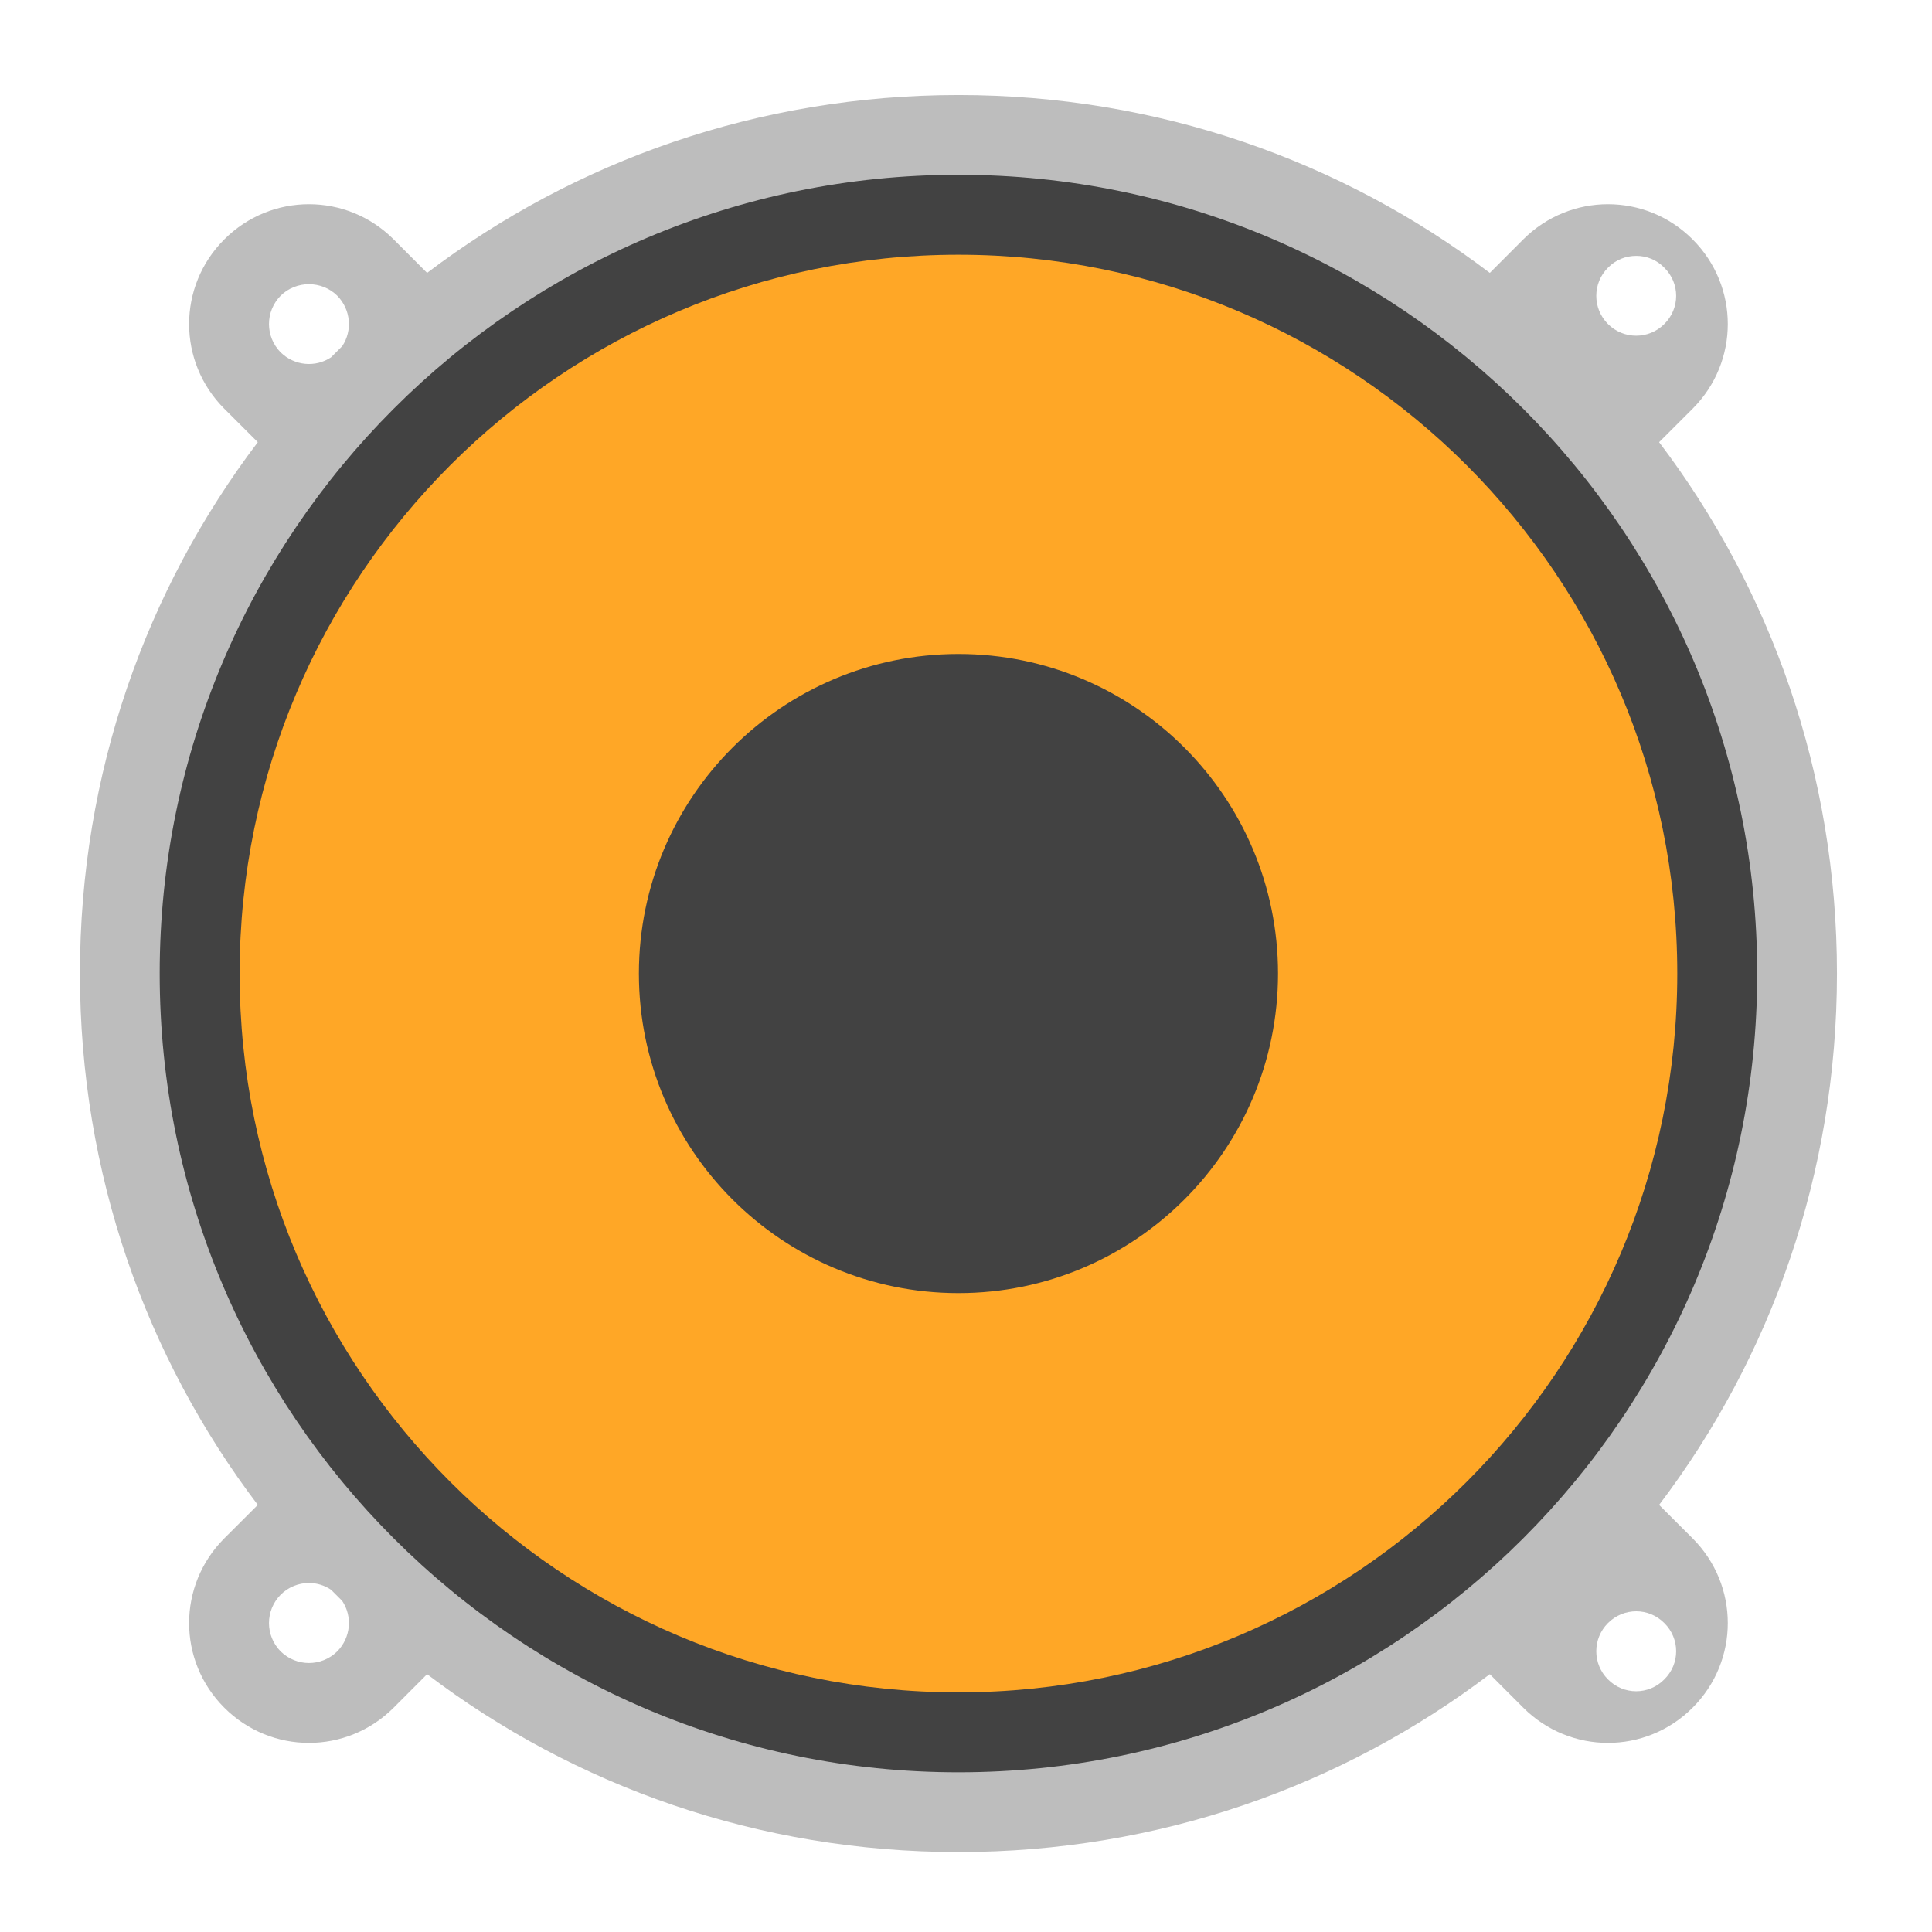
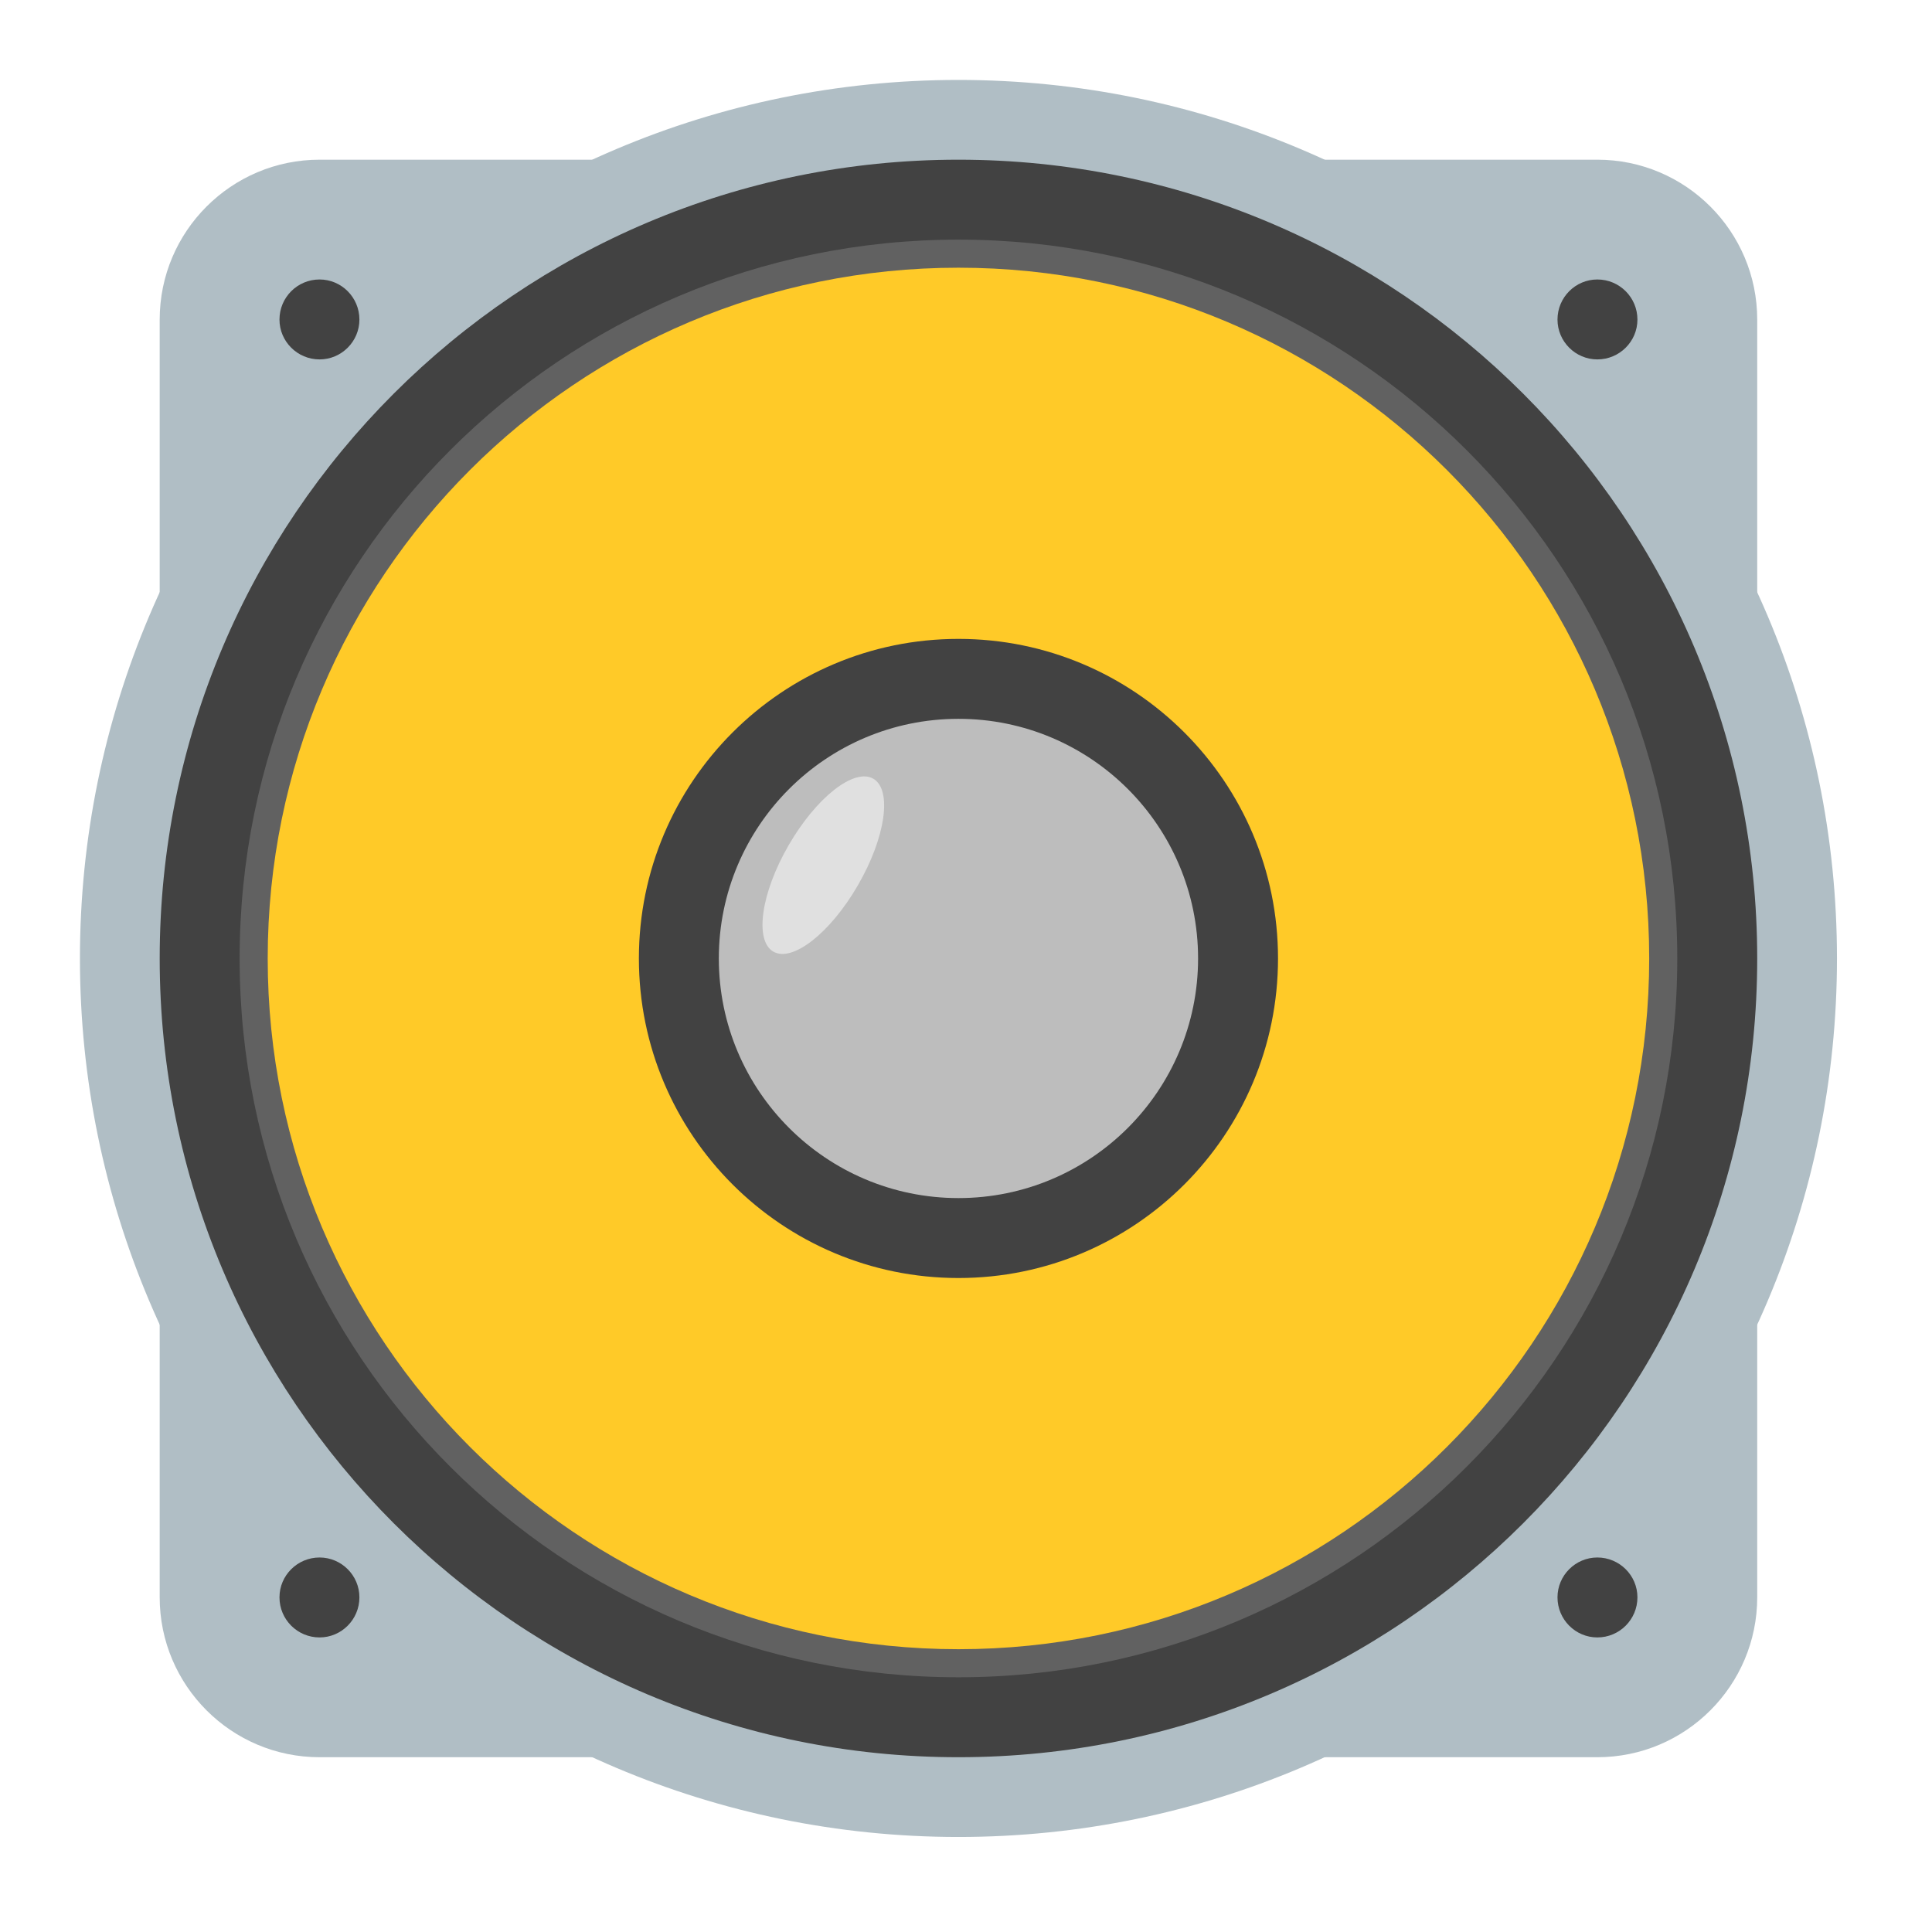
<svg xmlns="http://www.w3.org/2000/svg" width="32px" height="32px" viewBox="0 0 32 32" version="1.1">
  <g id="surface1">
-     <path style=" stroke:none;fill-rule:nonzero;fill:rgb(74.118%,74.118%,74.118%);fill-opacity:1;" d="M 15.875 1.574 C 12.562 1.574 9.516 2.668 7.074 4.52 L 6.52 3.965 C 5.742 3.188 4.492 3.188 3.715 3.965 C 2.938 4.742 2.938 5.992 3.715 6.77 L 4.27 7.324 C 2.418 9.766 1.324 12.812 1.324 16.125 C 1.324 19.438 2.418 22.484 4.27 24.926 L 3.715 25.48 C 2.938 26.258 2.938 27.508 3.715 28.285 C 4.492 29.062 5.742 29.062 6.52 28.285 L 7.074 27.73 C 9.516 29.582 12.562 30.676 15.875 30.676 C 19.188 30.676 22.234 29.582 24.676 27.73 L 25.23 28.285 C 26.008 29.062 27.258 29.062 28.035 28.285 C 28.812 27.508 28.812 26.258 28.035 25.48 L 27.48 24.926 C 29.332 22.484 30.426 19.438 30.426 16.125 C 30.426 12.812 29.332 9.766 27.48 7.324 L 28.035 6.77 C 28.812 5.992 28.812 4.742 28.035 3.965 C 27.258 3.188 26.008 3.188 25.23 3.965 L 24.676 4.52 C 22.234 2.668 19.188 1.574 15.875 1.574 Z M 27.102 4.238 C 27.27 4.238 27.438 4.301 27.566 4.434 C 27.828 4.691 27.828 5.109 27.566 5.367 C 27.309 5.625 26.891 5.625 26.633 5.367 C 26.375 5.109 26.375 4.691 26.633 4.434 C 26.762 4.301 26.93 4.238 27.102 4.238 Z M 5.117 4.707 C 5.285 4.707 5.457 4.77 5.586 4.898 C 5.812 5.129 5.84 5.477 5.668 5.734 C 5.605 5.797 5.547 5.855 5.484 5.918 C 5.227 6.09 4.879 6.062 4.648 5.836 C 4.391 5.574 4.391 5.16 4.648 4.898 C 4.777 4.77 4.949 4.707 5.117 4.707 Z M 5.117 26.219 C 5.246 26.219 5.375 26.258 5.484 26.332 C 5.547 26.395 5.605 26.453 5.668 26.516 C 5.84 26.773 5.812 27.121 5.586 27.352 C 5.324 27.609 4.91 27.609 4.648 27.352 C 4.391 27.09 4.391 26.676 4.648 26.414 C 4.777 26.285 4.949 26.219 5.117 26.219 Z M 27.102 26.688 C 27.27 26.688 27.438 26.754 27.566 26.883 C 27.828 27.141 27.828 27.559 27.566 27.816 C 27.309 28.078 26.891 28.078 26.633 27.816 C 26.375 27.559 26.375 27.141 26.633 26.883 C 26.762 26.754 26.93 26.688 27.102 26.688 Z M 27.102 26.688 " />
-     <path style=" stroke:none;fill-rule:nonzero;fill:rgb(25.882%,25.882%,25.882%);fill-opacity:1;" d="M 15.875 2.895 C 23.18 2.895 29.105 8.82 29.105 16.125 C 29.105 23.43 23.18 29.355 15.875 29.355 C 8.57 29.355 2.645 23.43 2.645 16.125 C 2.645 8.82 8.57 2.895 15.875 2.895 Z M 15.875 2.895 " />
-     <path style=" stroke:none;fill-rule:nonzero;fill:rgb(100%,65.49%,14.902%);fill-opacity:1;" d="M 15.875 4.219 C 22.449 4.219 27.781 9.551 27.781 16.125 C 27.781 22.699 22.449 28.031 15.875 28.031 C 9.301 28.031 3.969 22.699 3.969 16.125 C 3.969 9.551 9.301 4.219 15.875 4.219 Z M 15.875 4.219 " />
-     <path style=" stroke:none;fill-rule:nonzero;fill:rgb(25.882%,25.882%,25.882%);fill-opacity:1;" d="M 15.875 10.832 C 18.797 10.832 21.168 13.203 21.168 16.125 C 21.168 19.047 18.797 21.418 15.875 21.418 C 12.953 21.418 10.582 19.047 10.582 16.125 C 10.582 13.203 12.953 10.832 15.875 10.832 Z M 15.875 10.832 " />
+     <path style=" stroke:none;fill-rule:nonzero;fill:rgb(69.02%,74.51%,77.255%);fill-opacity:1;" d="M 5.293 2.645 L 26.457 2.645 C 27.918 2.645 29.105 3.832 29.105 5.293 L 29.105 26.457 C 29.105 27.918 27.918 29.105 26.457 29.105 L 5.293 29.105 C 3.832 29.105 2.645 27.918 2.645 26.457 L 2.645 5.293 C 2.645 3.832 3.832 2.645 5.293 2.645 Z M 5.293 2.645 " />
+     <path style=" stroke:none;fill-rule:nonzero;fill:rgb(69.02%,74.51%,77.255%);fill-opacity:1;" d="M 15.875 1.324 C 23.91 1.324 30.426 7.84 30.426 15.875 C 30.426 23.91 23.91 30.426 15.875 30.426 C 7.84 30.426 1.324 23.91 1.324 15.875 C 1.324 7.84 7.84 1.324 15.875 1.324 Z M 15.875 1.324 " />
+     <path style=" stroke:none;fill-rule:nonzero;fill:rgb(25.882%,25.882%,25.882%);fill-opacity:1;" d="M 15.875 2.645 C 23.18 2.645 29.105 8.57 29.105 15.875 C 29.105 23.18 23.18 29.105 15.875 29.105 C 8.57 29.105 2.645 23.18 2.645 15.875 C 2.645 8.57 8.57 2.645 15.875 2.645 Z M 15.875 2.645 " />
+     <path style=" stroke:none;fill-rule:nonzero;fill:rgb(38.039%,38.039%,38.039%);fill-opacity:1;" d="M 15.875 3.969 C 22.449 3.969 27.781 9.301 27.781 15.875 C 27.781 22.449 22.449 27.781 15.875 27.781 C 9.301 27.781 3.969 22.449 3.969 15.875 C 3.969 9.301 9.301 3.969 15.875 3.969 Z M 15.875 3.969 " />
+     <path style=" stroke:none;fill-rule:nonzero;fill:rgb(100%,79.216%,15.686%);fill-opacity:1;" d="M 15.875 4.434 C 22.195 4.434 27.316 9.555 27.316 15.875 C 27.316 22.195 22.195 27.316 15.875 27.316 C 9.555 27.316 4.434 22.195 4.434 15.875 C 4.434 9.555 9.555 4.434 15.875 4.434 Z M 15.875 4.434 " />
+     <path style=" stroke:none;fill-rule:nonzero;fill:rgb(25.882%,25.882%,25.882%);fill-opacity:1;" d="M 15.875 10.582 C 18.797 10.582 21.168 12.953 21.168 15.875 C 21.168 18.797 18.797 21.168 15.875 21.168 C 12.953 21.168 10.582 18.797 10.582 15.875 C 10.582 12.953 12.953 10.582 15.875 10.582 Z M 15.875 10.582 " />
+     <path style=" stroke:none;fill-rule:nonzero;fill:rgb(74.118%,74.118%,74.118%);fill-opacity:1;" d="M 15.875 11.906 C 18.066 11.906 19.844 13.684 19.844 15.875 C 19.844 18.066 18.066 19.844 15.875 19.844 C 13.684 19.844 11.906 18.066 11.906 15.875 C 11.906 13.684 13.684 11.906 15.875 11.906 Z M 15.875 11.906 " />
+     <path style=" stroke:none;fill-rule:nonzero;fill:rgb(87.843%,87.843%,87.843%);fill-opacity:1;" d="M 14.465 12.898 C 14.781 13.082 14.668 13.871 14.211 14.66 C 13.754 15.453 13.125 15.945 12.809 15.762 C 12.492 15.578 12.605 14.789 13.062 14 C 13.52 13.207 14.148 12.715 14.465 12.898 Z M 14.465 12.898 " />
+     <path style=" stroke:none;fill-rule:nonzero;fill:rgb(25.882%,25.882%,25.882%);fill-opacity:1;" d="M 26.457 4.629 C 26.824 4.629 27.121 4.926 27.121 5.293 C 27.121 5.656 26.824 5.953 26.457 5.953 C 26.094 5.953 25.797 5.656 25.797 5.293 C 25.797 4.926 26.094 4.629 26.457 4.629 Z M 26.457 4.629 " />
+     <path style=" stroke:none;fill-rule:nonzero;fill:rgb(25.882%,25.882%,25.882%);fill-opacity:1;" d="M 26.457 25.797 C 26.824 25.797 27.121 26.094 27.121 26.457 C 27.121 26.824 26.824 27.121 26.457 27.121 C 26.094 27.121 25.797 26.824 25.797 26.457 C 25.797 26.094 26.094 25.797 26.457 25.797 Z M 26.457 25.797 " />
+     <path style=" stroke:none;fill-rule:nonzero;fill:rgb(25.882%,25.882%,25.882%);fill-opacity:1;" d="M 5.293 4.629 C 5.656 4.629 5.953 4.926 5.953 5.293 C 5.953 5.656 5.656 5.953 5.293 5.953 C 4.926 5.953 4.629 5.656 4.629 5.293 C 4.629 4.926 4.926 4.629 5.293 4.629 Z M 5.293 4.629 " />
+     <path style=" stroke:none;fill-rule:nonzero;fill:rgb(25.882%,25.882%,25.882%);fill-opacity:1;" d="M 5.293 25.797 C 5.656 25.797 5.953 26.094 5.953 26.457 C 5.953 26.824 5.656 27.121 5.293 27.121 C 4.926 27.121 4.629 26.824 4.629 26.457 C 4.629 26.094 4.926 25.797 5.293 25.797 Z M 5.293 25.797 " />
  </g>
</svg>
